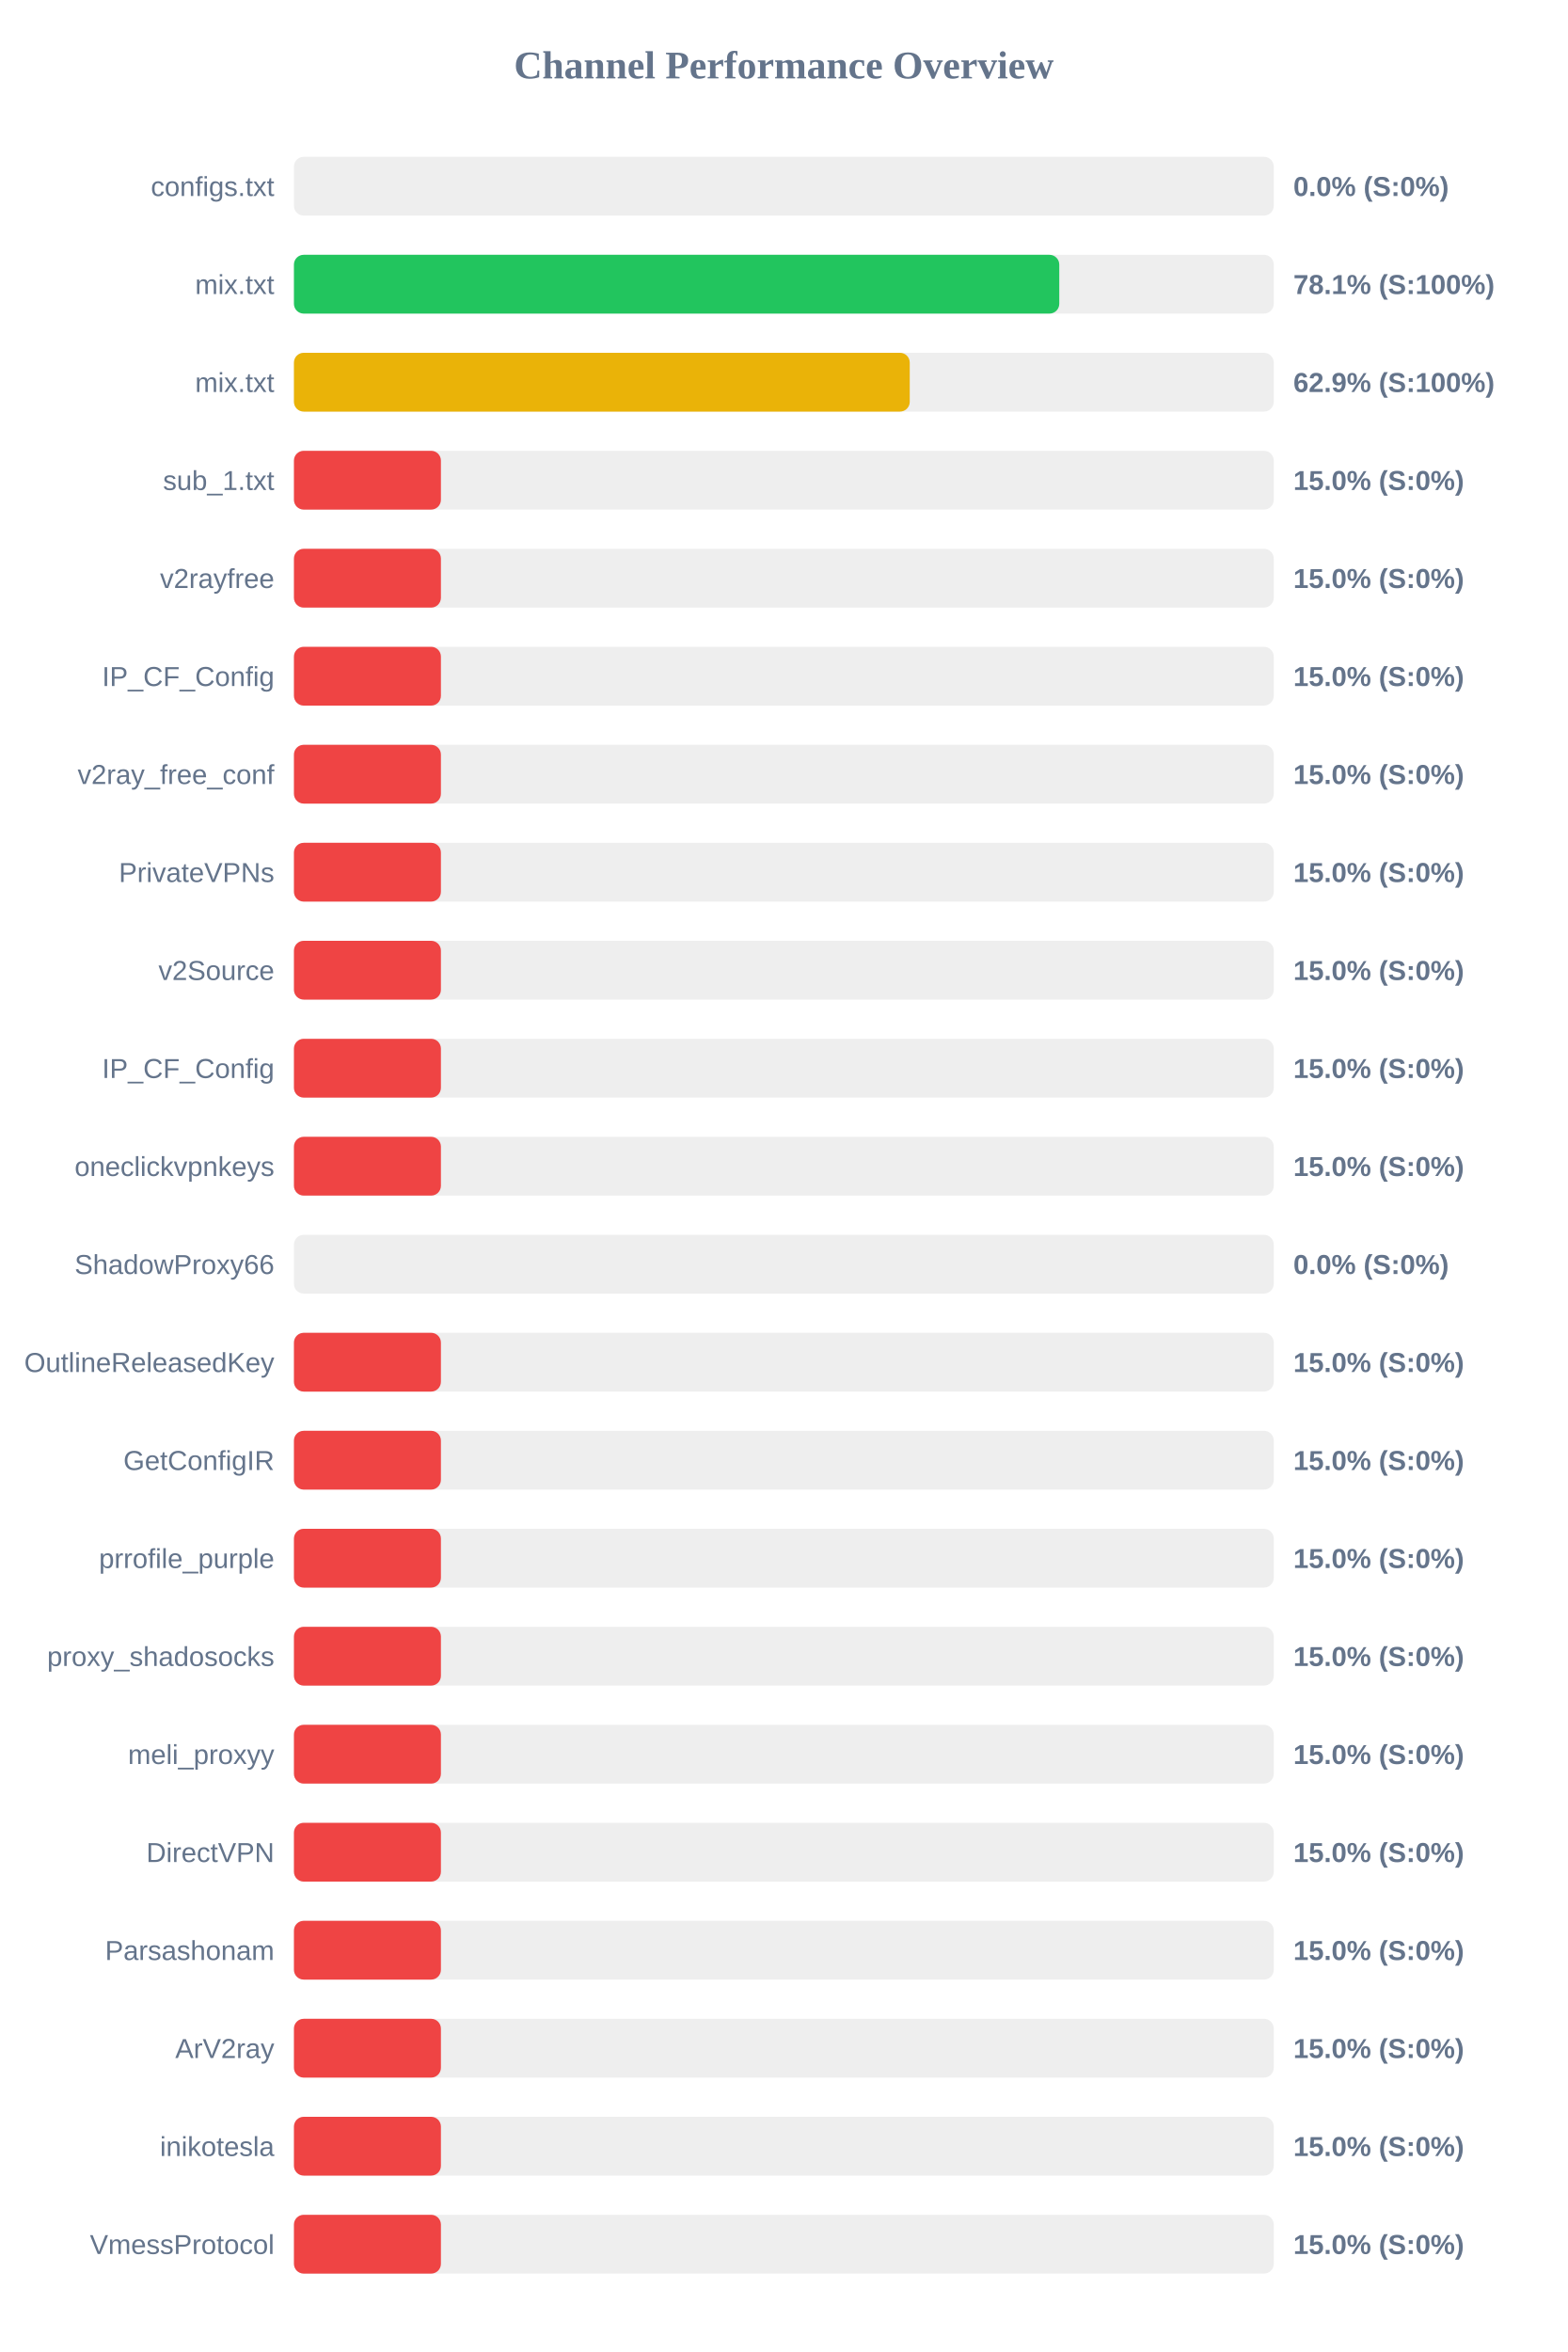
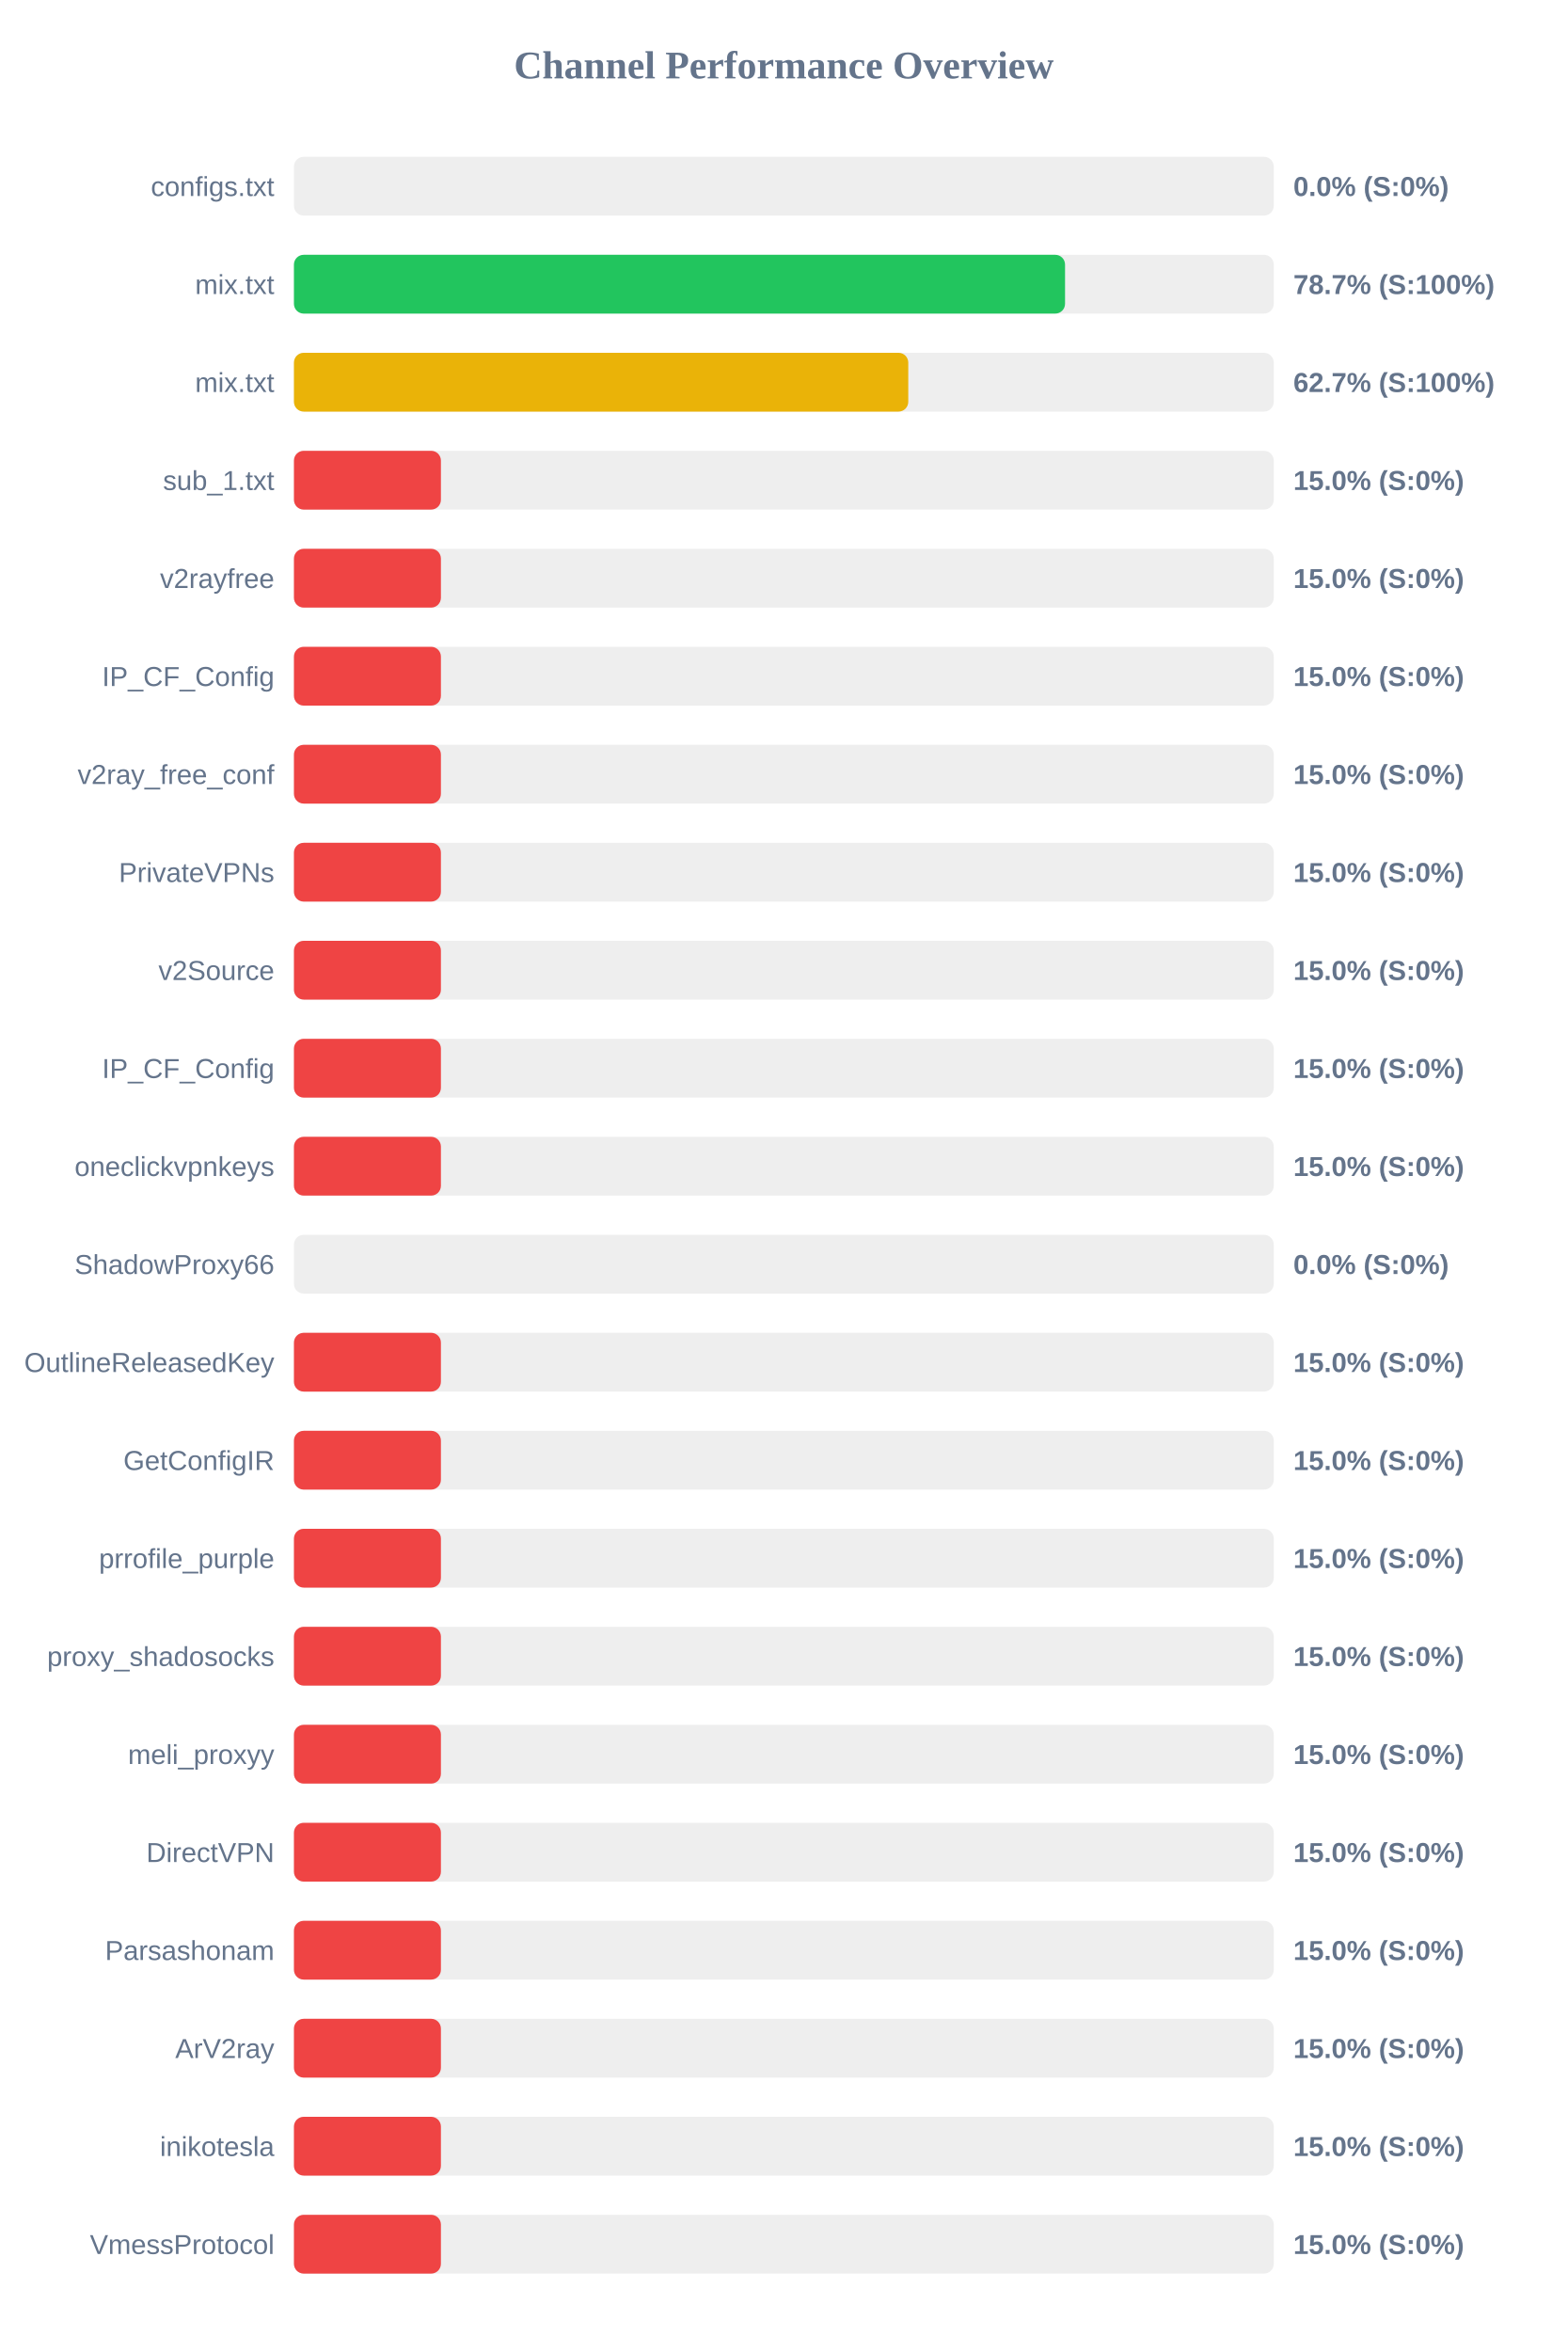
<svg xmlns="http://www.w3.org/2000/svg" width="800" height="1200" version="1.1">
  <style>
        .row { font: 14px Arial; fill: #64748b; }
        .score { font: bold 14px Arial; fill: #64748b; }
    </style>
  <text x="400" y="40" text-anchor="middle" font-size="20px" font-weight="bold" fill="#64748b">Channel Performance Overview</text>
  <rect x="150" y="80" width="500" height="30" fill="#eee" rx="5" />
  <rect x="150" y="80" width="0.0" height="30" fill="#ef4444" rx="5" />
  <text x="140" y="100" text-anchor="end" class="row">configs.txt</text>
  <text x="660" y="100" text-anchor="start" class="score">0.0% (S:0%)</text>
  <rect x="150" y="130" width="500" height="30" fill="#eee" rx="5" />
-   <rect x="150" y="130" width="390.55" height="30" fill="#22c55e" rx="5" />
+   <rect x="150" y="130" width="393.5" height="30" fill="#22c55e" rx="5" />
  <text x="140" y="150" text-anchor="end" class="row">mix.txt</text>
-   <text x="660" y="150" text-anchor="start" class="score">78.1% (S:100%)</text>
+   <text x="660" y="150" text-anchor="start" class="score">78.7% (S:100%)</text>
  <rect x="150" y="180" width="500" height="30" fill="#eee" rx="5" />
-   <rect x="150" y="180" width="314.25" height="30" fill="#eab308" rx="5" />
+   <rect x="150" y="180" width="313.5" height="30" fill="#eab308" rx="5" />
  <text x="140" y="200" text-anchor="end" class="row">mix.txt</text>
-   <text x="660" y="200" text-anchor="start" class="score">62.9% (S:100%)</text>
+   <text x="660" y="200" text-anchor="start" class="score">62.7% (S:100%)</text>
  <rect x="150" y="230" width="500" height="30" fill="#eee" rx="5" />
  <rect x="150" y="230" width="75.0" height="30" fill="#ef4444" rx="5" />
  <text x="140" y="250" text-anchor="end" class="row">sub_1.txt</text>
  <text x="660" y="250" text-anchor="start" class="score">15.0% (S:0%)</text>
  <rect x="150" y="280" width="500" height="30" fill="#eee" rx="5" />
  <rect x="150" y="280" width="75.0" height="30" fill="#ef4444" rx="5" />
  <text x="140" y="300" text-anchor="end" class="row">v2rayfree</text>
  <text x="660" y="300" text-anchor="start" class="score">15.0% (S:0%)</text>
  <rect x="150" y="330" width="500" height="30" fill="#eee" rx="5" />
  <rect x="150" y="330" width="75.0" height="30" fill="#ef4444" rx="5" />
  <text x="140" y="350" text-anchor="end" class="row">IP_CF_Config</text>
  <text x="660" y="350" text-anchor="start" class="score">15.0% (S:0%)</text>
  <rect x="150" y="380" width="500" height="30" fill="#eee" rx="5" />
  <rect x="150" y="380" width="75.0" height="30" fill="#ef4444" rx="5" />
  <text x="140" y="400" text-anchor="end" class="row">v2ray_free_conf</text>
  <text x="660" y="400" text-anchor="start" class="score">15.0% (S:0%)</text>
  <rect x="150" y="430" width="500" height="30" fill="#eee" rx="5" />
  <rect x="150" y="430" width="75.0" height="30" fill="#ef4444" rx="5" />
  <text x="140" y="450" text-anchor="end" class="row">PrivateVPNs</text>
  <text x="660" y="450" text-anchor="start" class="score">15.0% (S:0%)</text>
  <rect x="150" y="480" width="500" height="30" fill="#eee" rx="5" />
  <rect x="150" y="480" width="75.0" height="30" fill="#ef4444" rx="5" />
  <text x="140" y="500" text-anchor="end" class="row">v2Source</text>
  <text x="660" y="500" text-anchor="start" class="score">15.0% (S:0%)</text>
  <rect x="150" y="530" width="500" height="30" fill="#eee" rx="5" />
  <rect x="150" y="530" width="75.0" height="30" fill="#ef4444" rx="5" />
  <text x="140" y="550" text-anchor="end" class="row">IP_CF_Config</text>
  <text x="660" y="550" text-anchor="start" class="score">15.0% (S:0%)</text>
  <rect x="150" y="580" width="500" height="30" fill="#eee" rx="5" />
  <rect x="150" y="580" width="75.0" height="30" fill="#ef4444" rx="5" />
  <text x="140" y="600" text-anchor="end" class="row">oneclickvpnkeys</text>
  <text x="660" y="600" text-anchor="start" class="score">15.0% (S:0%)</text>
  <rect x="150" y="630" width="500" height="30" fill="#eee" rx="5" />
  <rect x="150" y="630" width="0.0" height="30" fill="#ef4444" rx="5" />
  <text x="140" y="650" text-anchor="end" class="row">ShadowProxy66</text>
  <text x="660" y="650" text-anchor="start" class="score">0.0% (S:0%)</text>
  <rect x="150" y="680" width="500" height="30" fill="#eee" rx="5" />
  <rect x="150" y="680" width="75.0" height="30" fill="#ef4444" rx="5" />
  <text x="140" y="700" text-anchor="end" class="row">OutlineReleasedKey</text>
  <text x="660" y="700" text-anchor="start" class="score">15.0% (S:0%)</text>
  <rect x="150" y="730" width="500" height="30" fill="#eee" rx="5" />
  <rect x="150" y="730" width="75.0" height="30" fill="#ef4444" rx="5" />
  <text x="140" y="750" text-anchor="end" class="row">GetConfigIR</text>
  <text x="660" y="750" text-anchor="start" class="score">15.0% (S:0%)</text>
  <rect x="150" y="780" width="500" height="30" fill="#eee" rx="5" />
  <rect x="150" y="780" width="75.0" height="30" fill="#ef4444" rx="5" />
  <text x="140" y="800" text-anchor="end" class="row">prrofile_purple</text>
  <text x="660" y="800" text-anchor="start" class="score">15.0% (S:0%)</text>
  <rect x="150" y="830" width="500" height="30" fill="#eee" rx="5" />
  <rect x="150" y="830" width="75.0" height="30" fill="#ef4444" rx="5" />
  <text x="140" y="850" text-anchor="end" class="row">proxy_shadosocks</text>
  <text x="660" y="850" text-anchor="start" class="score">15.0% (S:0%)</text>
  <rect x="150" y="880" width="500" height="30" fill="#eee" rx="5" />
  <rect x="150" y="880" width="75.0" height="30" fill="#ef4444" rx="5" />
  <text x="140" y="900" text-anchor="end" class="row">meli_proxyy</text>
  <text x="660" y="900" text-anchor="start" class="score">15.0% (S:0%)</text>
  <rect x="150" y="930" width="500" height="30" fill="#eee" rx="5" />
  <rect x="150" y="930" width="75.0" height="30" fill="#ef4444" rx="5" />
  <text x="140" y="950" text-anchor="end" class="row">DirectVPN</text>
  <text x="660" y="950" text-anchor="start" class="score">15.0% (S:0%)</text>
  <rect x="150" y="980" width="500" height="30" fill="#eee" rx="5" />
  <rect x="150" y="980" width="75.0" height="30" fill="#ef4444" rx="5" />
  <text x="140" y="1000" text-anchor="end" class="row">Parsashonam</text>
  <text x="660" y="1000" text-anchor="start" class="score">15.0% (S:0%)</text>
  <rect x="150" y="1030" width="500" height="30" fill="#eee" rx="5" />
  <rect x="150" y="1030" width="75.0" height="30" fill="#ef4444" rx="5" />
  <text x="140" y="1050" text-anchor="end" class="row">ArV2ray</text>
  <text x="660" y="1050" text-anchor="start" class="score">15.0% (S:0%)</text>
  <rect x="150" y="1080" width="500" height="30" fill="#eee" rx="5" />
  <rect x="150" y="1080" width="75.0" height="30" fill="#ef4444" rx="5" />
  <text x="140" y="1100" text-anchor="end" class="row">inikotesla</text>
  <text x="660" y="1100" text-anchor="start" class="score">15.0% (S:0%)</text>
  <rect x="150" y="1130" width="500" height="30" fill="#eee" rx="5" />
  <rect x="150" y="1130" width="75.0" height="30" fill="#ef4444" rx="5" />
  <text x="140" y="1150" text-anchor="end" class="row">VmessProtocol</text>
  <text x="660" y="1150" text-anchor="start" class="score">15.0% (S:0%)</text>
</svg>
